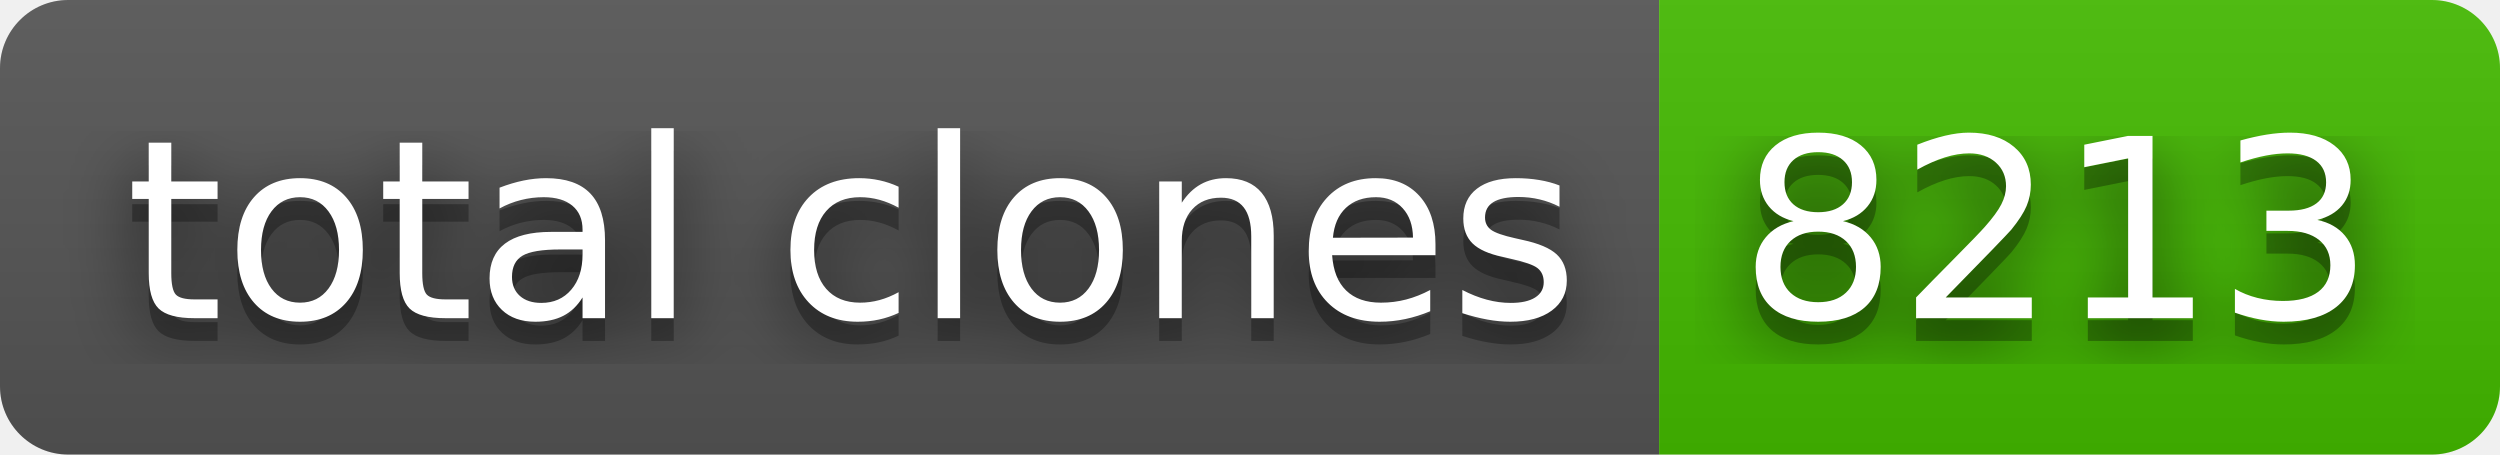
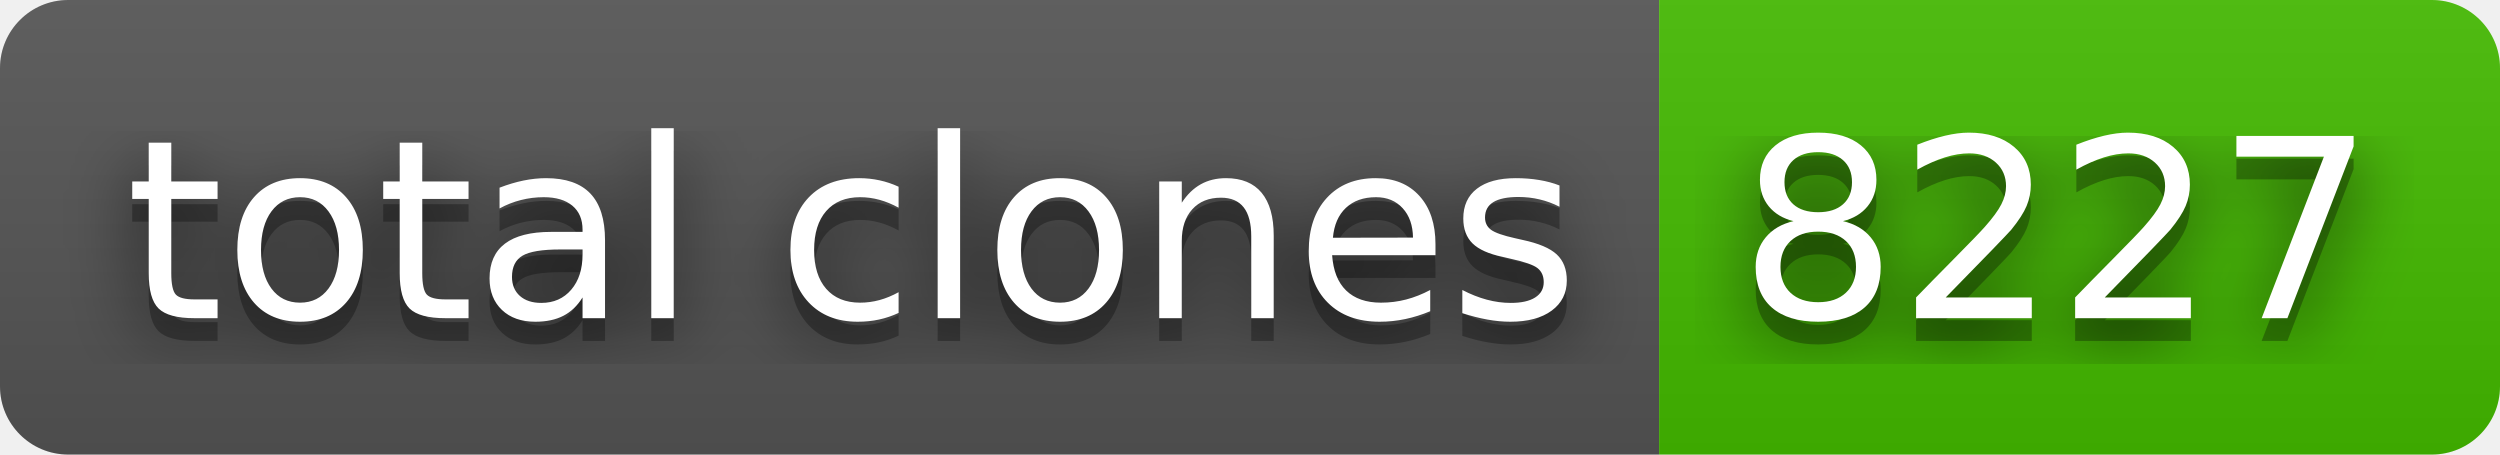
- <svg xmlns="http://www.w3.org/2000/svg" width="110" height="20" role="img" aria-label="total clones: 8213">
+ <svg xmlns="http://www.w3.org/2000/svg" width="110" height="20" role="img" aria-label="total clones: 8227">
  <filter id="blur">
    <feGaussianBlur stdDeviation="16" />
  </filter>
  <linearGradient id="s" x2="0" y2="100%">
    <stop offset="0" stop-color="#bbb" stop-opacity=".1" />
    <stop offset="1" stop-opacity=".1" />
  </linearGradient>
  <clipPath id="r">
    <rect width="110" height="20" rx="3" />
  </clipPath>
  <g clip-path="url(#r)">
    <rect width="73" height="20" fill="#555" />
    <rect x="73" width="37" height="20" fill="#4b0" />
    <rect width="110" height="20" fill="url(#s)" />
  </g>
  <g fill="#fff" text-anchor="middle" font-family="Verdana,Geneva,DejaVu Sans,sans-serif" text-rendering="geometricPrecision" font-size="110">
    <g transform="scale(.1)">
      <g aria-hidden="true" fill="#010101">
        <text x="375" y="150" fill-opacity=".8" filter="url(#blur)" textLength="630">total clones</text>
        <text x="375" y="150" fill-opacity=".3" textLength="630">total clones</text>
      </g>
      <text x="375" y="140" textLength="630">total clones</text>
    </g>
    <g transform="scale(.1)">
      <g aria-hidden="true" fill="#010101">
-         <text x="905" y="150" fill-opacity=".8" filter="url(#blur)" textLength="270">8213</text>
-         <text x="905" y="150" fill-opacity=".3" textLength="270">8213</text>
+         <text x="905" y="150" fill-opacity=".8" filter="url(#blur)" textLength="270">8227</text>
+         <text x="905" y="150" fill-opacity=".3" textLength="270">8227</text>
      </g>
-       <text x="905" y="140" textLength="270">8213</text>
+       <text x="905" y="140" textLength="270">8227</text>
    </g>
  </g>
</svg>
